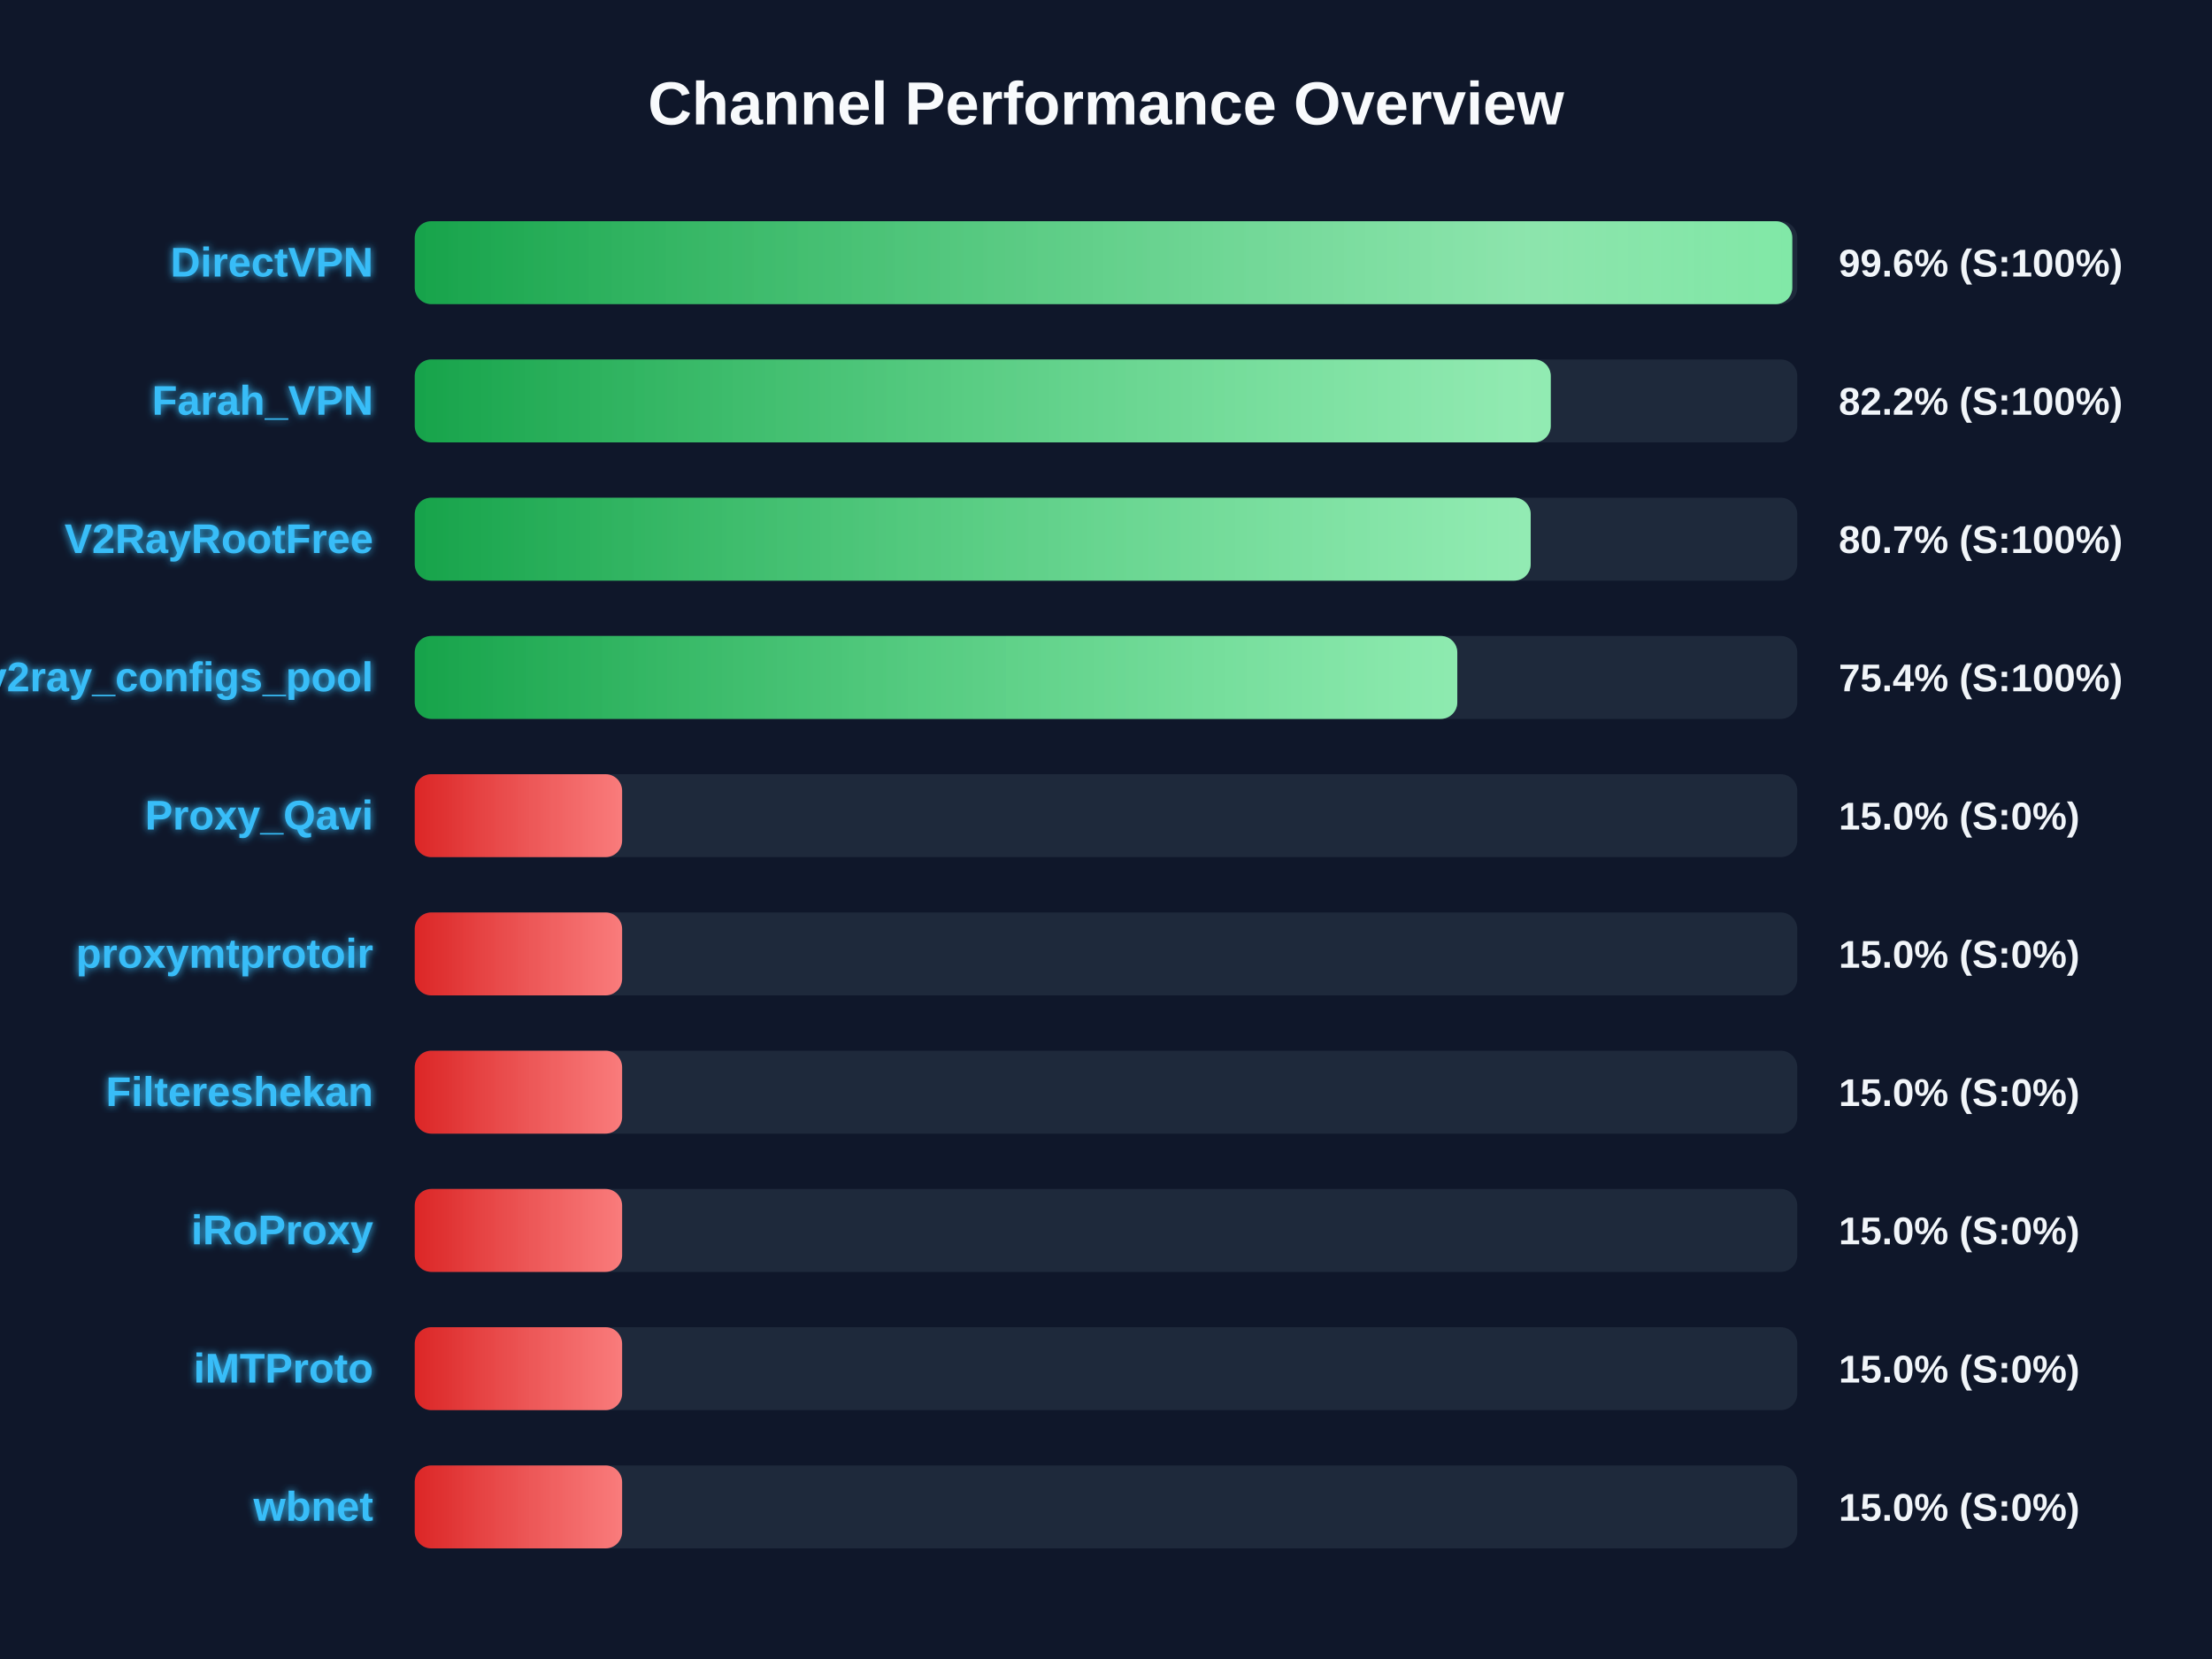
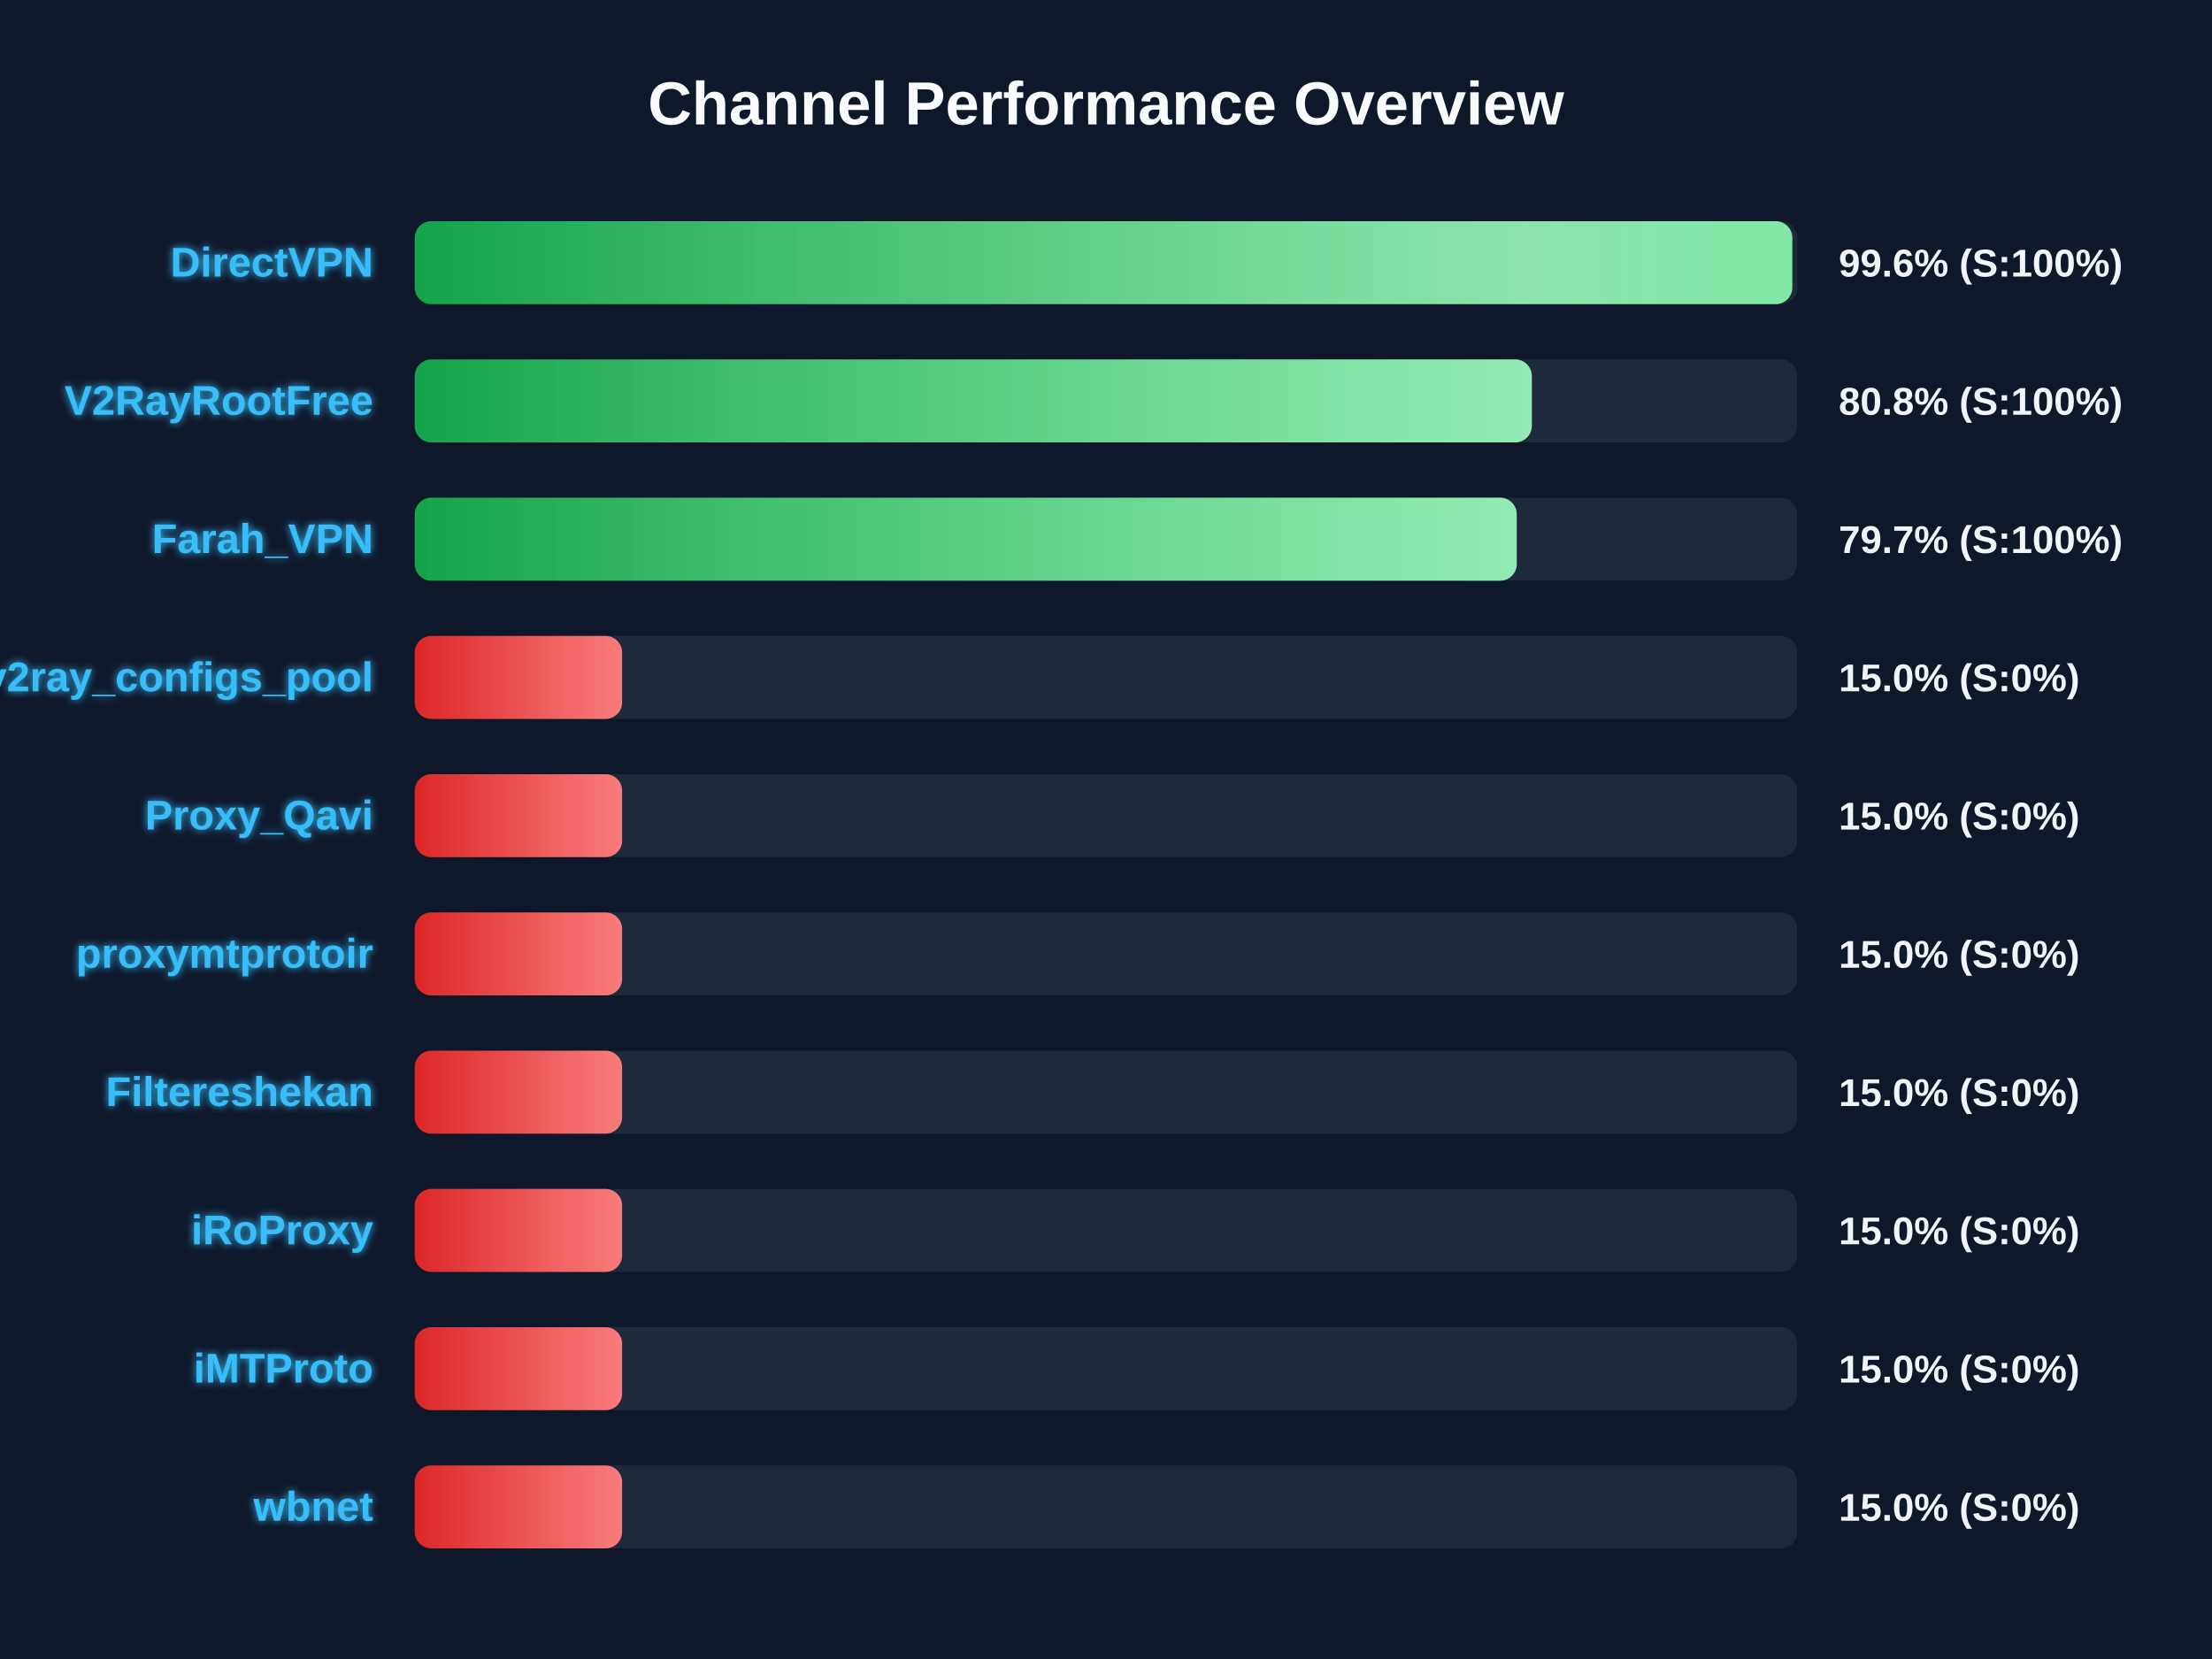
<svg xmlns="http://www.w3.org/2000/svg" width="800" height="600" version="1.1">
  <defs>
    <linearGradient id="grad-green" x1="0%" y1="0%" x2="100%" y2="0%">
      <stop offset="0%" stop-color="#16a34a" />
      <stop offset="100%" stop-color="#4ade80" />
    </linearGradient>
    <linearGradient id="grad-yellow" x1="0%" y1="0%" x2="100%" y2="0%">
      <stop offset="0%" stop-color="#ca8a04" />
      <stop offset="100%" stop-color="#fde047" />
    </linearGradient>
    <linearGradient id="grad-red" x1="0%" y1="0%" x2="100%" y2="0%">
      <stop offset="0%" stop-color="#dc2626" />
      <stop offset="100%" stop-color="#f87171" />
    </linearGradient>
    <linearGradient id="shimmer" x1="0%" y1="0%" x2="100%" y2="0%">
      <stop offset="0%" stop-color="rgba(255,255,255,0)" />
      <stop offset="50%" stop-color="rgba(255,255,255,0.4)" />
      <stop offset="100%" stop-color="rgba(255,255,255,0)" />
    </linearGradient>
    <filter id="glow" x="-20%" y="-20%" width="140%" height="140%">
      <feGaussianBlur stdDeviation="1.5" result="blur" />
      <feComposite in="SourceGraphic" in2="blur" operator="over" />
    </filter>
  </defs>
  <style>
        .bg-rect { fill: #0f172a; }
        .title { font: bold 22px 'Segoe UI', Arial, sans-serif; fill: #f8fafc; }
        .row { font: bold 15px 'Segoe UI', Arial, sans-serif; fill: #38bdf8; filter: url(#glow); }
        .score { font: bold 14px 'Segoe UI', Arial, sans-serif; fill: #f1f5f9; }
        @keyframes shimmer-anim {
            0% { transform: translateX(-100%); }
            100% { transform: translateX(200%); }
        }
        .shimmer-rect {
            animation: shimmer-anim 2.5s infinite linear;
        }
    </style>
  <rect width="100%" height="100%" class="bg-rect" />
  <text x="400" y="45" text-anchor="middle" class="title">Channel Performance Overview</text>
  <rect x="150" y="80" width="500" height="30" fill="#1e293b" rx="6" />
  <clipPath id="clip-0">
    <rect x="150" y="80" width="498.2" height="30" rx="6" />
  </clipPath>
  <rect x="150" y="80" width="498.2" height="30" fill="url(#grad-green)" rx="6" />
  <g clip-path="url(#clip-0)">
    <rect x="150" y="80" width="100%" height="30" fill="url(#shimmer)" class="shimmer-rect" />
  </g>
  <text x="135" y="100" text-anchor="end" class="row">DirectVPN</text>
  <text x="665" y="100" text-anchor="start" class="score">99.6% (S:100%)</text>
  <rect x="150" y="130" width="500" height="30" fill="#1e293b" rx="6" />
  <clipPath id="clip-1">
-     <rect x="150" y="130" width="410.85" height="30" rx="6" />
+     <rect x="150" y="130" width="404.0" height="30" rx="6" />
  </clipPath>
-   <rect x="150" y="130" width="410.85" height="30" fill="url(#grad-green)" rx="6" />
+   <rect x="150" y="130" width="404.0" height="30" fill="url(#grad-green)" rx="6" />
  <g clip-path="url(#clip-1)">
    <rect x="150" y="130" width="100%" height="30" fill="url(#shimmer)" class="shimmer-rect" />
  </g>
-   <text x="135" y="150" text-anchor="end" class="row">Farah_VPN</text>
-   <text x="665" y="150" text-anchor="start" class="score">82.2% (S:100%)</text>
+   <text x="135" y="150" text-anchor="end" class="row">V2RayRootFree</text>
+   <text x="665" y="150" text-anchor="start" class="score">80.8% (S:100%)</text>
  <rect x="150" y="180" width="500" height="30" fill="#1e293b" rx="6" />
  <clipPath id="clip-2">
-     <rect x="150" y="180" width="403.6" height="30" rx="6" />
+     <rect x="150" y="180" width="398.55" height="30" rx="6" />
  </clipPath>
-   <rect x="150" y="180" width="403.6" height="30" fill="url(#grad-green)" rx="6" />
+   <rect x="150" y="180" width="398.55" height="30" fill="url(#grad-green)" rx="6" />
  <g clip-path="url(#clip-2)">
    <rect x="150" y="180" width="100%" height="30" fill="url(#shimmer)" class="shimmer-rect" />
  </g>
-   <text x="135" y="200" text-anchor="end" class="row">V2RayRootFree</text>
-   <text x="665" y="200" text-anchor="start" class="score">80.7% (S:100%)</text>
+   <text x="135" y="200" text-anchor="end" class="row">Farah_VPN</text>
+   <text x="665" y="200" text-anchor="start" class="score">79.7% (S:100%)</text>
  <rect x="150" y="230" width="500" height="30" fill="#1e293b" rx="6" />
  <clipPath id="clip-3">
-     <rect x="150" y="230" width="377.05" height="30" rx="6" />
+     <rect x="150" y="230" width="75.0" height="30" rx="6" />
  </clipPath>
-   <rect x="150" y="230" width="377.05" height="30" fill="url(#grad-green)" rx="6" />
+   <rect x="150" y="230" width="75.0" height="30" fill="url(#grad-red)" rx="6" />
  <g clip-path="url(#clip-3)">
    <rect x="150" y="230" width="100%" height="30" fill="url(#shimmer)" class="shimmer-rect" />
  </g>
  <text x="135" y="250" text-anchor="end" class="row">v2ray_configs_pool</text>
-   <text x="665" y="250" text-anchor="start" class="score">75.4% (S:100%)</text>
+   <text x="665" y="250" text-anchor="start" class="score">15.0% (S:0%)</text>
  <rect x="150" y="280" width="500" height="30" fill="#1e293b" rx="6" />
  <clipPath id="clip-4">
    <rect x="150" y="280" width="75.0" height="30" rx="6" />
  </clipPath>
  <rect x="150" y="280" width="75.0" height="30" fill="url(#grad-red)" rx="6" />
  <g clip-path="url(#clip-4)">
    <rect x="150" y="280" width="100%" height="30" fill="url(#shimmer)" class="shimmer-rect" />
  </g>
  <text x="135" y="300" text-anchor="end" class="row">Proxy_Qavi</text>
  <text x="665" y="300" text-anchor="start" class="score">15.0% (S:0%)</text>
  <rect x="150" y="330" width="500" height="30" fill="#1e293b" rx="6" />
  <clipPath id="clip-5">
    <rect x="150" y="330" width="75.0" height="30" rx="6" />
  </clipPath>
  <rect x="150" y="330" width="75.0" height="30" fill="url(#grad-red)" rx="6" />
  <g clip-path="url(#clip-5)">
    <rect x="150" y="330" width="100%" height="30" fill="url(#shimmer)" class="shimmer-rect" />
  </g>
  <text x="135" y="350" text-anchor="end" class="row">proxymtprotoir</text>
  <text x="665" y="350" text-anchor="start" class="score">15.0% (S:0%)</text>
  <rect x="150" y="380" width="500" height="30" fill="#1e293b" rx="6" />
  <clipPath id="clip-6">
    <rect x="150" y="380" width="75.0" height="30" rx="6" />
  </clipPath>
  <rect x="150" y="380" width="75.0" height="30" fill="url(#grad-red)" rx="6" />
  <g clip-path="url(#clip-6)">
    <rect x="150" y="380" width="100%" height="30" fill="url(#shimmer)" class="shimmer-rect" />
  </g>
  <text x="135" y="400" text-anchor="end" class="row">Filtereshekan</text>
  <text x="665" y="400" text-anchor="start" class="score">15.0% (S:0%)</text>
  <rect x="150" y="430" width="500" height="30" fill="#1e293b" rx="6" />
  <clipPath id="clip-7">
    <rect x="150" y="430" width="75.0" height="30" rx="6" />
  </clipPath>
  <rect x="150" y="430" width="75.0" height="30" fill="url(#grad-red)" rx="6" />
  <g clip-path="url(#clip-7)">
    <rect x="150" y="430" width="100%" height="30" fill="url(#shimmer)" class="shimmer-rect" />
  </g>
  <text x="135" y="450" text-anchor="end" class="row">iRoProxy</text>
  <text x="665" y="450" text-anchor="start" class="score">15.0% (S:0%)</text>
  <rect x="150" y="480" width="500" height="30" fill="#1e293b" rx="6" />
  <clipPath id="clip-8">
    <rect x="150" y="480" width="75.0" height="30" rx="6" />
  </clipPath>
  <rect x="150" y="480" width="75.0" height="30" fill="url(#grad-red)" rx="6" />
  <g clip-path="url(#clip-8)">
    <rect x="150" y="480" width="100%" height="30" fill="url(#shimmer)" class="shimmer-rect" />
  </g>
  <text x="135" y="500" text-anchor="end" class="row">iMTProto</text>
  <text x="665" y="500" text-anchor="start" class="score">15.0% (S:0%)</text>
  <rect x="150" y="530" width="500" height="30" fill="#1e293b" rx="6" />
  <clipPath id="clip-9">
    <rect x="150" y="530" width="75.0" height="30" rx="6" />
  </clipPath>
  <rect x="150" y="530" width="75.0" height="30" fill="url(#grad-red)" rx="6" />
  <g clip-path="url(#clip-9)">
    <rect x="150" y="530" width="100%" height="30" fill="url(#shimmer)" class="shimmer-rect" />
  </g>
  <text x="135" y="550" text-anchor="end" class="row">wbnet</text>
  <text x="665" y="550" text-anchor="start" class="score">15.0% (S:0%)</text>
</svg>
